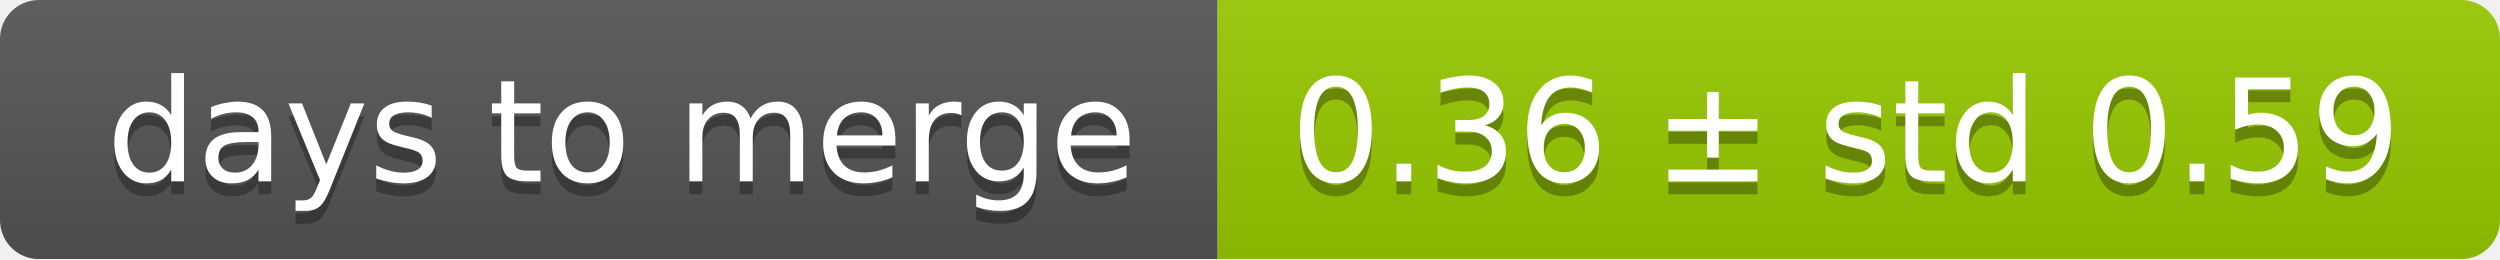
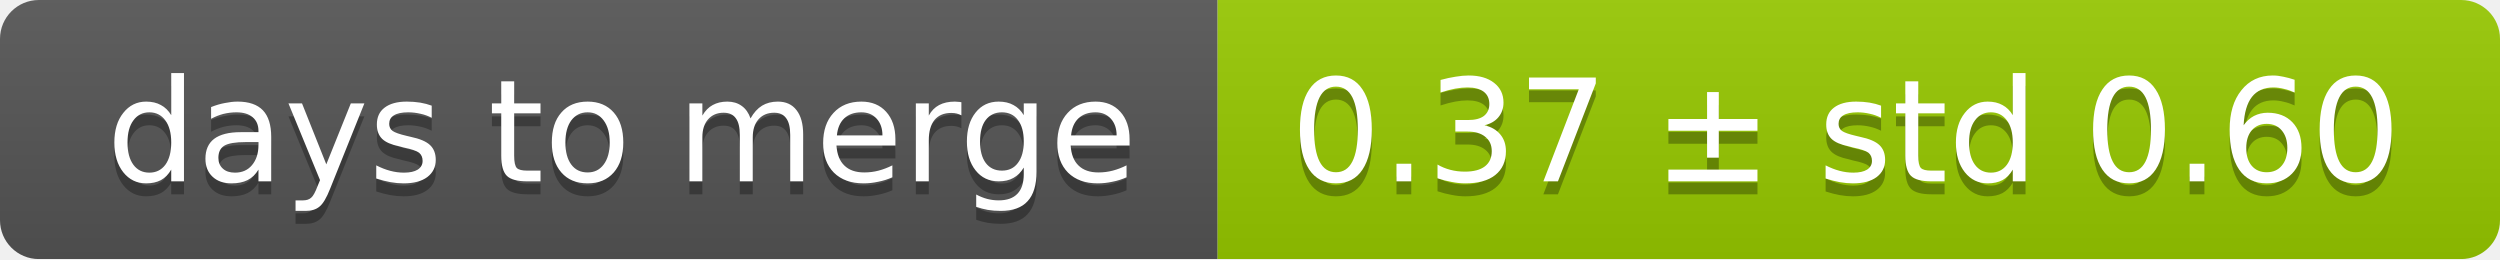
<svg xmlns="http://www.w3.org/2000/svg" width="193" height="20">
  <linearGradient id="smooth" x2="0" y2="100%">
    <stop offset="0" stop-color="#bbb" stop-opacity=".1" />
    <stop offset="1" stop-opacity=".1" />
  </linearGradient>
  <mask id="round">
    <rect width="193" height="20" rx="3" fill="#fff" />
  </mask>
  <g mask="url(#round)">
    <rect width="94" height="20" fill="#555" />
    <rect x="94" width="99" height="20" fill="#97ca00" />
    <rect width="193" height="20" fill="url(#smooth)" />
  </g>
  <g fill="#fff" text-anchor="middle" font-family="DejaVu Sans,Verdana,Geneva,sans-serif" font-size="11">
    <text x="48" y="15" fill="#010101" fill-opacity=".3">days to merge</text>
    <text x="48" y="14">days to merge</text>
-     <text x="142.5" y="15" fill="#010101" fill-opacity=".3">0.36 ± std 0.59</text>
-     <text x="142.5" y="14">0.36 ± std 0.59</text>
+     <text x="142.5" y="15" fill="#010101" fill-opacity=".3">0.37 ± std 0.60</text>
+     <text x="142.5" y="14">0.37 ± std 0.60</text>
  </g>
</svg>
